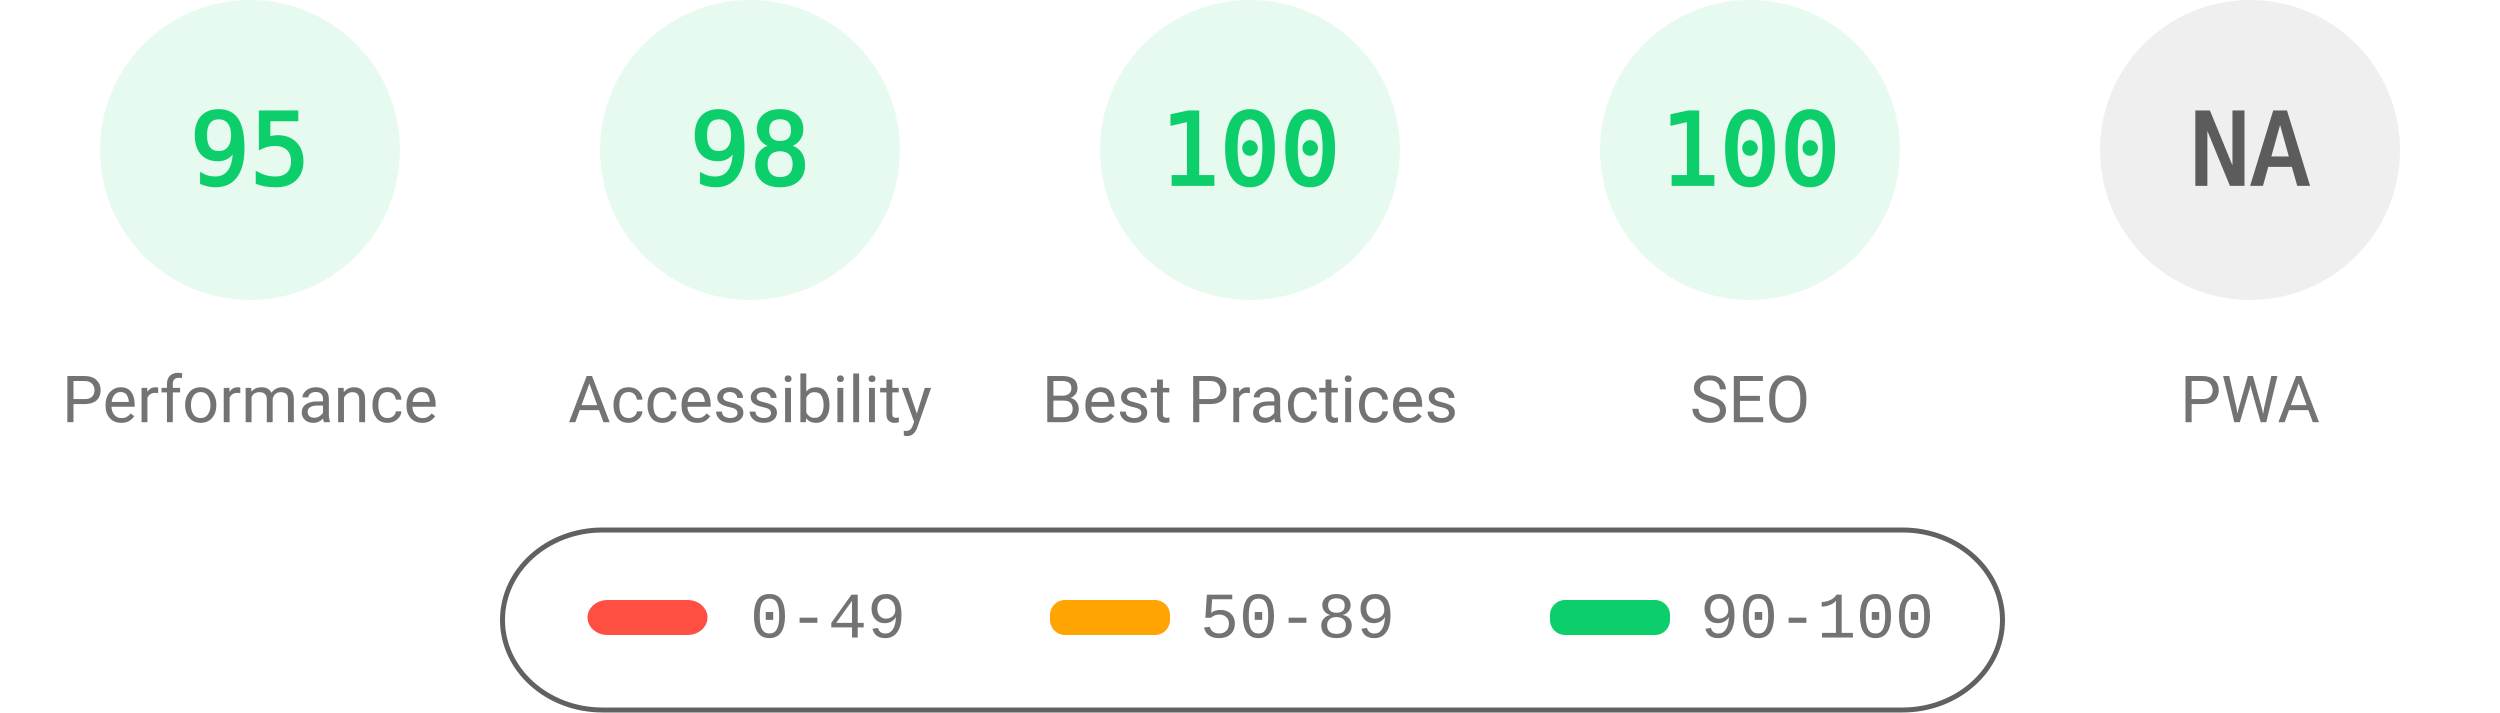
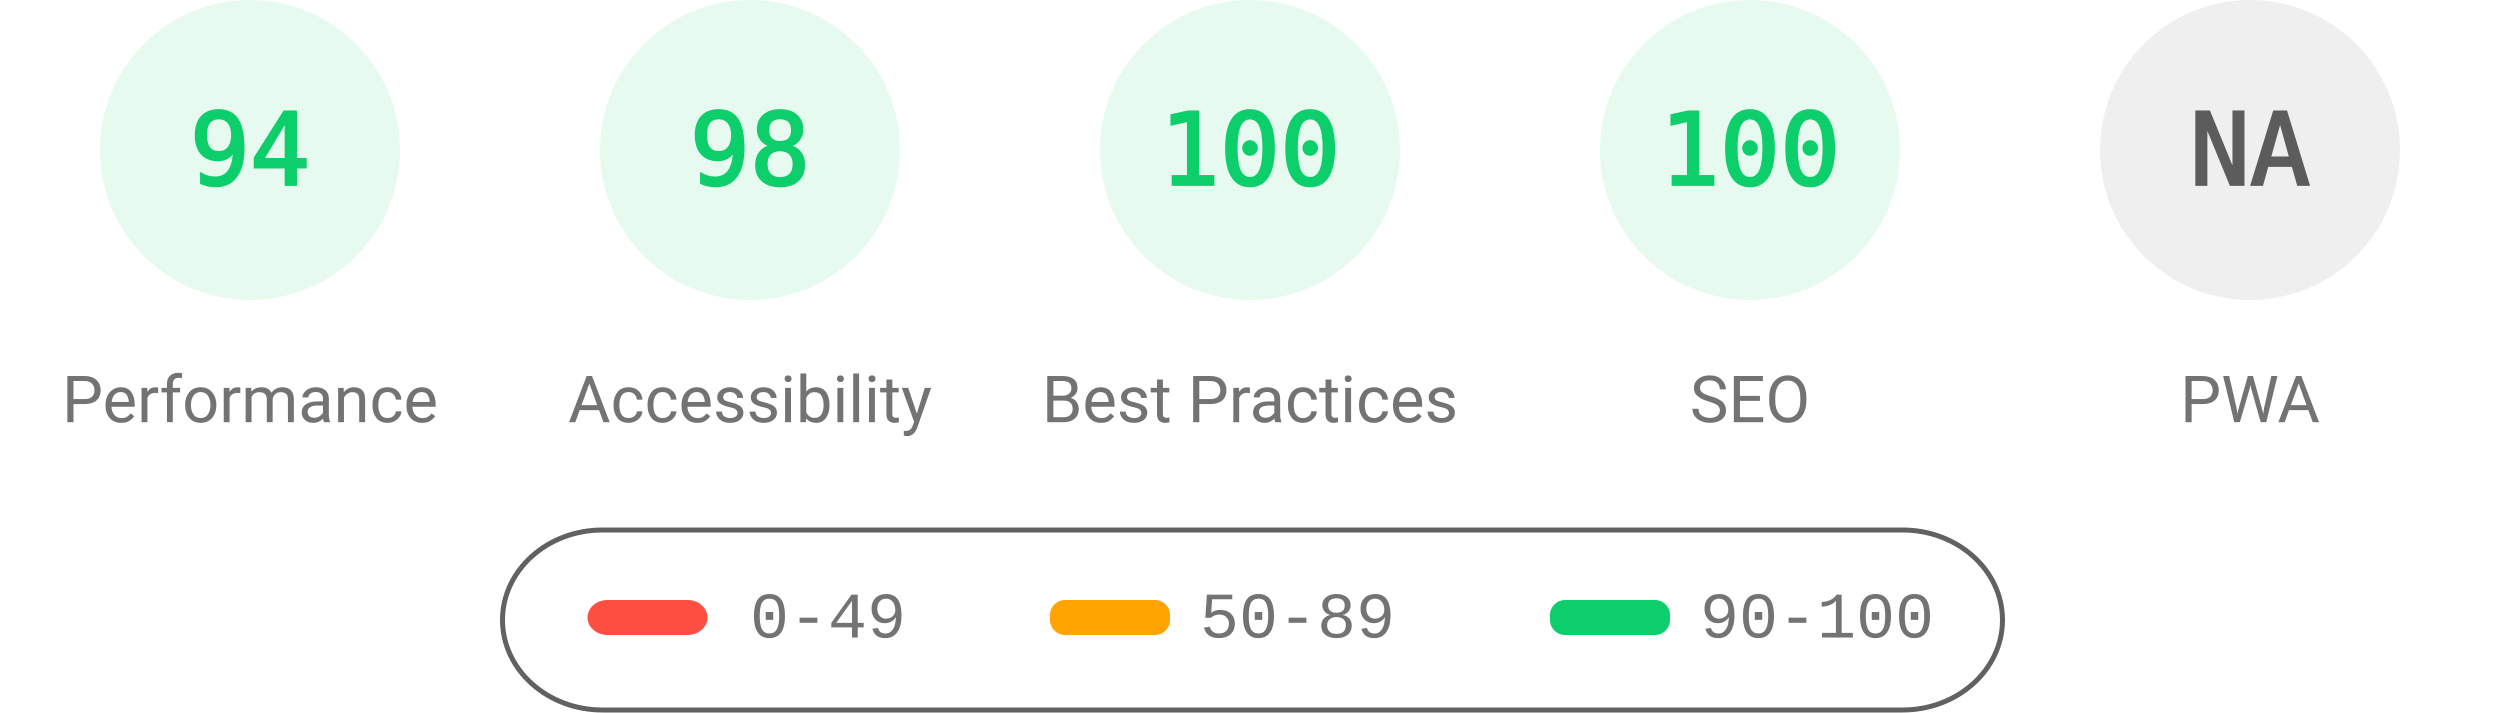
<svg xmlns="http://www.w3.org/2000/svg" fill="none" width="1000" height="285">
  <style>.gauge-base{opacity:.1}.gauge-arc{fill:none;animation-delay:250ms;stroke-linecap:round;transform:rotate(-90deg);transform-origin:100px 60px;animation:load-gauge 1s ease forwards}.guage-text{font-size:40px;font-family:monospace;text-align:center}.guage-red{color:#ff4e42;fill:#ff4e42;stroke:#ff4e42}.guage-orange{color:#ffa400;fill:#ffa400;stroke:#ffa400}.guage-green{color:#0cce6b;fill:#0cce6b;stroke:#0cce6b}.guage-undefined{color:#5c5c5c;fill:#5c5c5c;stroke:#5c5c5c}.guage-title{color:#737373;fill:#737373;stroke:none;font-size:26px;line-height:26px;font-family:Roboto,Halvetica,Arial,sans-serif}@keyframes load-gauge{from{stroke-dasharray:0 352.858}}</style>
  <svg class="guage-div guage-perf guage-green" viewBox="0 0 200 200" width="200" height="200">
    <circle class="gauge-base" r="56" cx="100" cy="60" stroke-width="8" />
-     <circle class="gauge-arc guage-arc-1" r="56" cx="100" cy="60" stroke-width="8" style="stroke-dasharray:334.265,351.858" />
-     <text class="guage-text" x="100" y="60" alignment-baseline="central" dominant-baseline="central" text-anchor="middle">95</text>
+     <circle class="gauge-arc guage-arc-1" r="56" cx="100" cy="60" stroke-width="8" style="stroke-dasharray:330.747,351.858" />
+     <text class="guage-text" x="100" y="60" alignment-baseline="central" dominant-baseline="central" text-anchor="middle">94</text>
    <text class="guage-title" x="100" y="160" alignment-baseline="central" dominant-baseline="central" text-anchor="middle">Performance</text>
  </svg>
  <svg class="guage-div guage-acc guage-green" viewBox="0 0 200 200" width="200" height="200" x="200">
    <circle class="gauge-base" r="56" cx="100" cy="60" stroke-width="8" />
    <circle class="gauge-arc guage-arc-2" r="56" cx="100" cy="60" stroke-width="8" style="stroke-dasharray:344.821,351.858" />
    <text class="guage-text" x="100" y="60" alignment-baseline="central" dominant-baseline="central" text-anchor="middle">98</text>
    <text class="guage-title" x="100" y="160" alignment-baseline="central" dominant-baseline="central" text-anchor="middle">Accessibility</text>
  </svg>
  <svg class="guage-div guage-best guage-green" viewBox="0 0 200 200" width="200" height="200" x="400">
    <circle class="gauge-base" r="56" cx="100" cy="60" stroke-width="8" />
    <circle class="gauge-arc guage-arc-3" r="56" cx="100" cy="60" stroke-width="8" style="stroke-dasharray:351.858,351.858" />
    <text class="guage-text" x="100" y="60" alignment-baseline="central" dominant-baseline="central" text-anchor="middle">100</text>
    <text class="guage-title" x="100" y="160" alignment-baseline="central" dominant-baseline="central" text-anchor="middle">Best Practices</text>
  </svg>
  <svg class="guage-div guage-seo guage-green" viewBox="0 0 200 200" width="200" height="200" x="600">
    <circle class="gauge-base" r="56" cx="100" cy="60" stroke-width="8" />
    <circle class="gauge-arc guage-arc-4" r="56" cx="100" cy="60" stroke-width="8" style="stroke-dasharray:351.858,351.858" />
    <text class="guage-text" x="100" y="60" alignment-baseline="central" dominant-baseline="central" text-anchor="middle">100</text>
    <text class="guage-title" x="100" y="160" alignment-baseline="central" dominant-baseline="central" text-anchor="middle">SEO</text>
  </svg>
  <svg class="guage-div guage-pwa guage-undefined" viewBox="0 0 200 200" width="200" height="200" x="800">
    <circle class="gauge-base" r="56" cx="100" cy="60" stroke-width="8" />
    <circle class="gauge-arc guage-arc-4" r="56" cx="100" cy="60" stroke-width="8" style="stroke-dasharray:351.858,351.858" />
    <text class="guage-text" x="100" y="60" alignment-baseline="central" dominant-baseline="central" text-anchor="middle">NA</text>
    <text class="guage-title" x="100" y="160" alignment-baseline="central" dominant-baseline="central" text-anchor="middle">PWA</text>
  </svg>
  <svg width="604" height="76" x="200" y="210">
    <path fill="none" id="canvas_background" d="M-1-1h604v80H-1z" />
    <rect fill-opacity="0" stroke="#616161" stroke-width="2" rx="40" id="svg_2" height="72" width="600" y="2" x="1" fill="#000" />
    <rect stroke="#000" rx="8" id="svg_3" height="14" width="48" y="30" x="35" stroke-opacity="null" stroke-width="0" fill="#ff4e42" />
    <rect stroke="#000" rx="6" id="svg_4" height="14" width="48" y="30" x="220" stroke-opacity="null" stroke-width="0" fill="#ffa400" />
    <rect stroke="#000" rx="6" id="svg_5" height="14" width="48" y="30" x="420" stroke-opacity="null" stroke-width="0" fill="#0cce6b" />
    <text xml:space="preserve" text-anchor="start" font-family="'Courier New', Courier, monospace" font-size="26" id="svg_6" y="45" x="100" stroke-opacity="null" stroke-width="0" stroke="#000" fill="#737373">0-49</text>
    <text xml:space="preserve" text-anchor="start" font-family="'Courier New', Courier, monospace" font-size="26" id="svg_7" y="45" x="280" stroke-opacity="null" stroke-width="0" stroke="#000" fill="#737373">50-89</text>
    <text xml:space="preserve" text-anchor="start" font-family="'Courier New', Courier, monospace" font-size="26" id="svg_8" y="45" x="480" stroke-opacity="null" stroke-width="0" stroke="#000" fill="#737373">90-100</text>
  </svg>
</svg>
